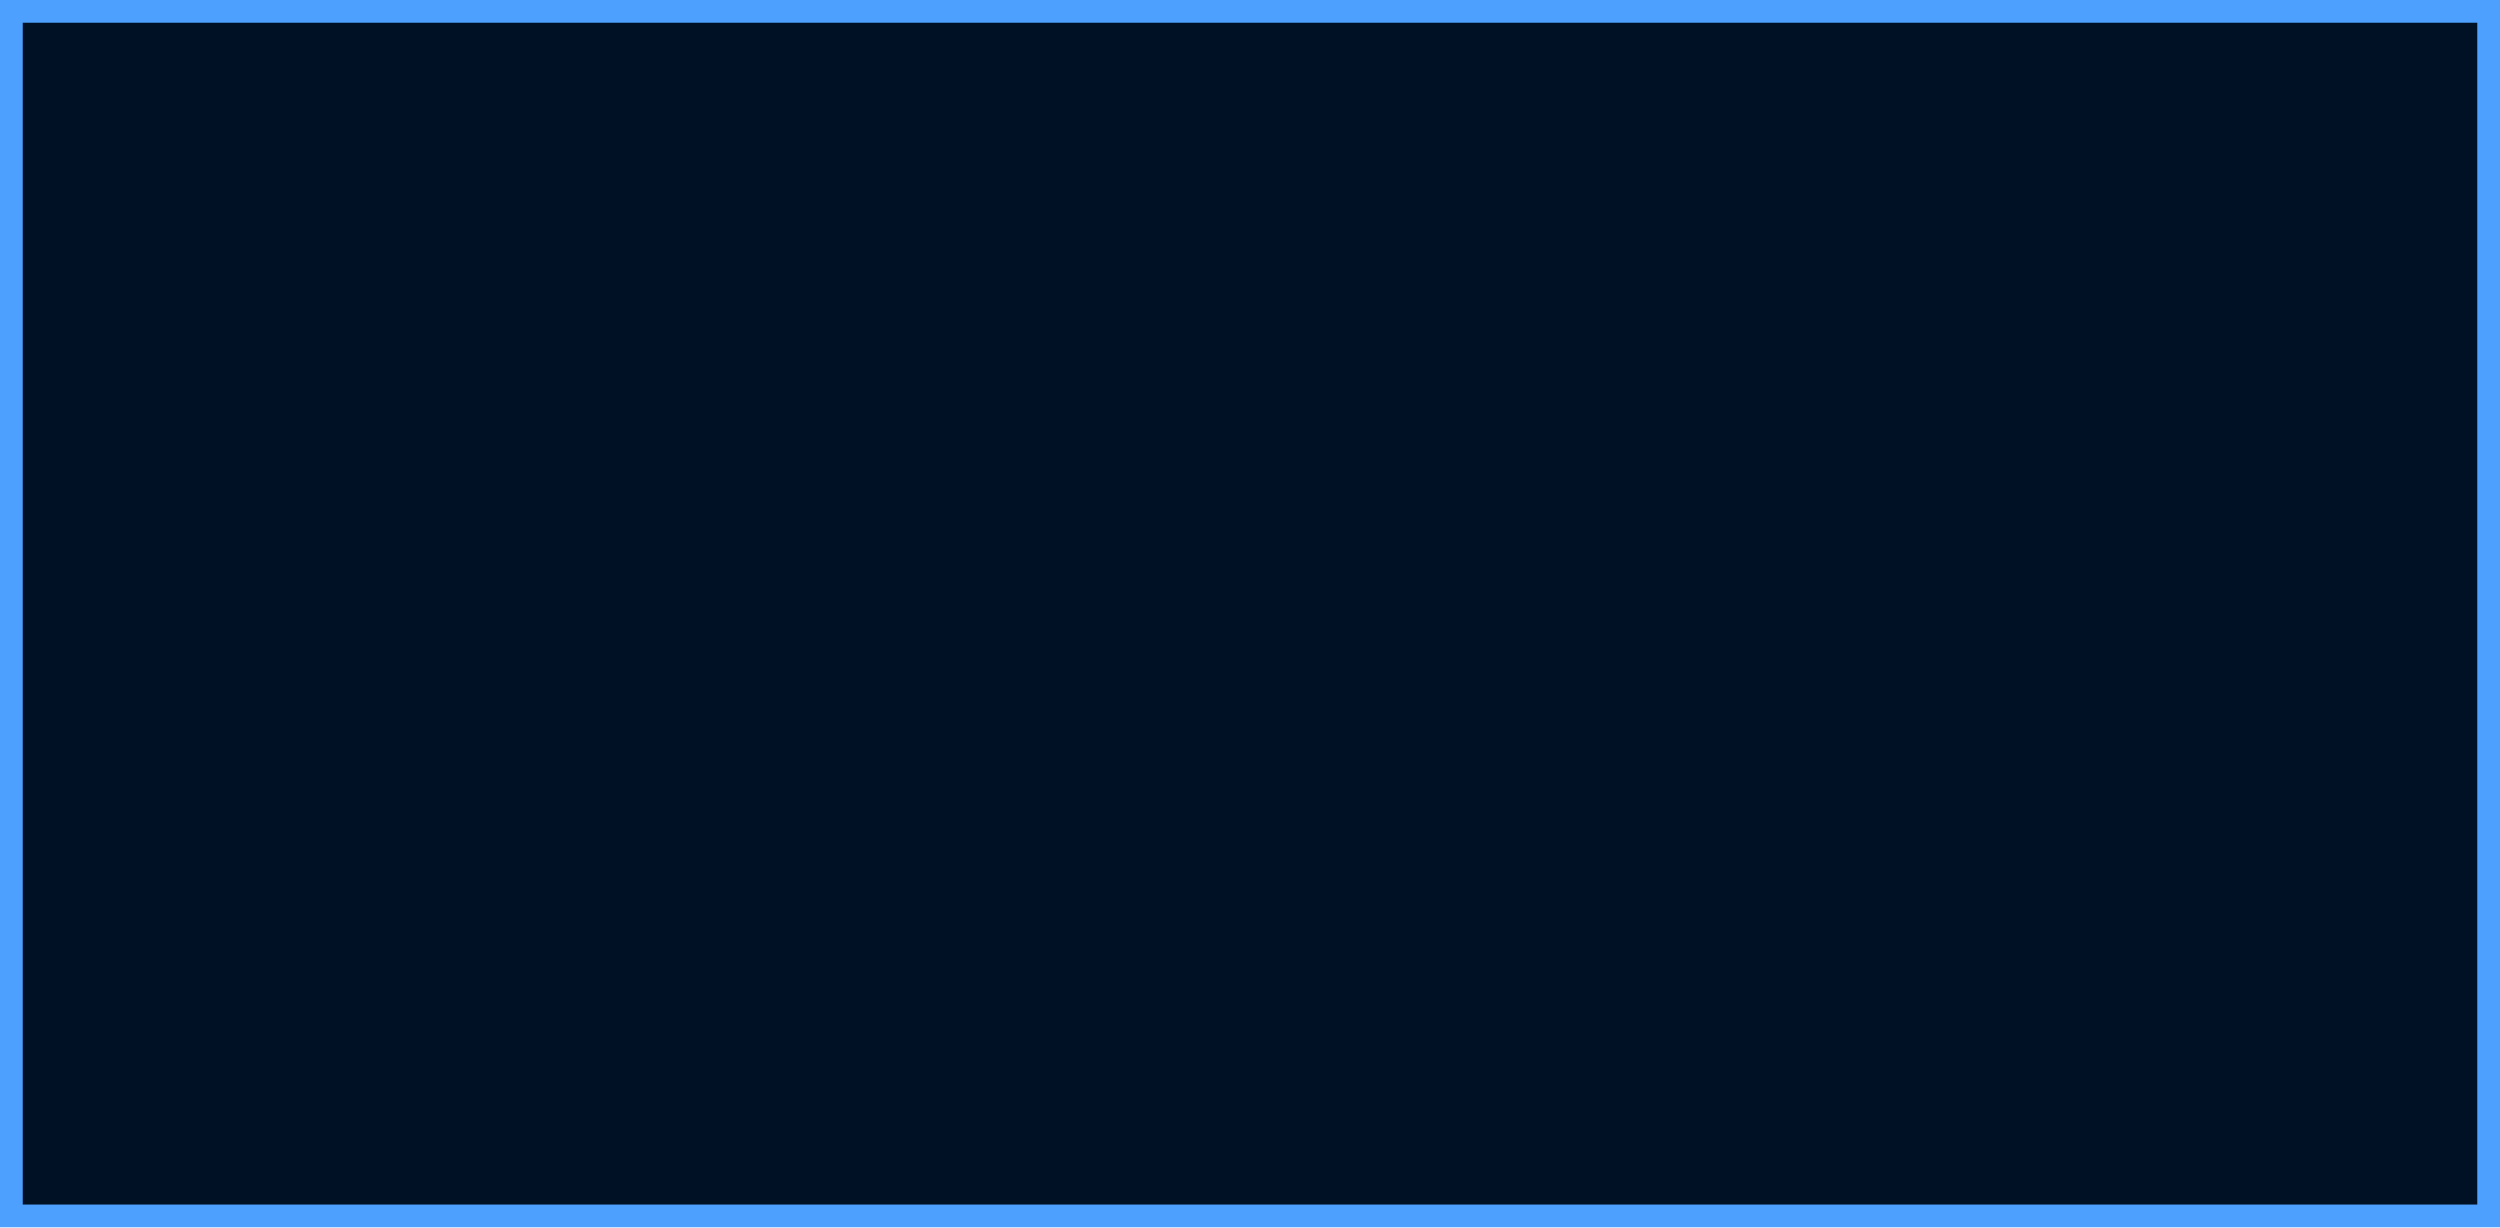
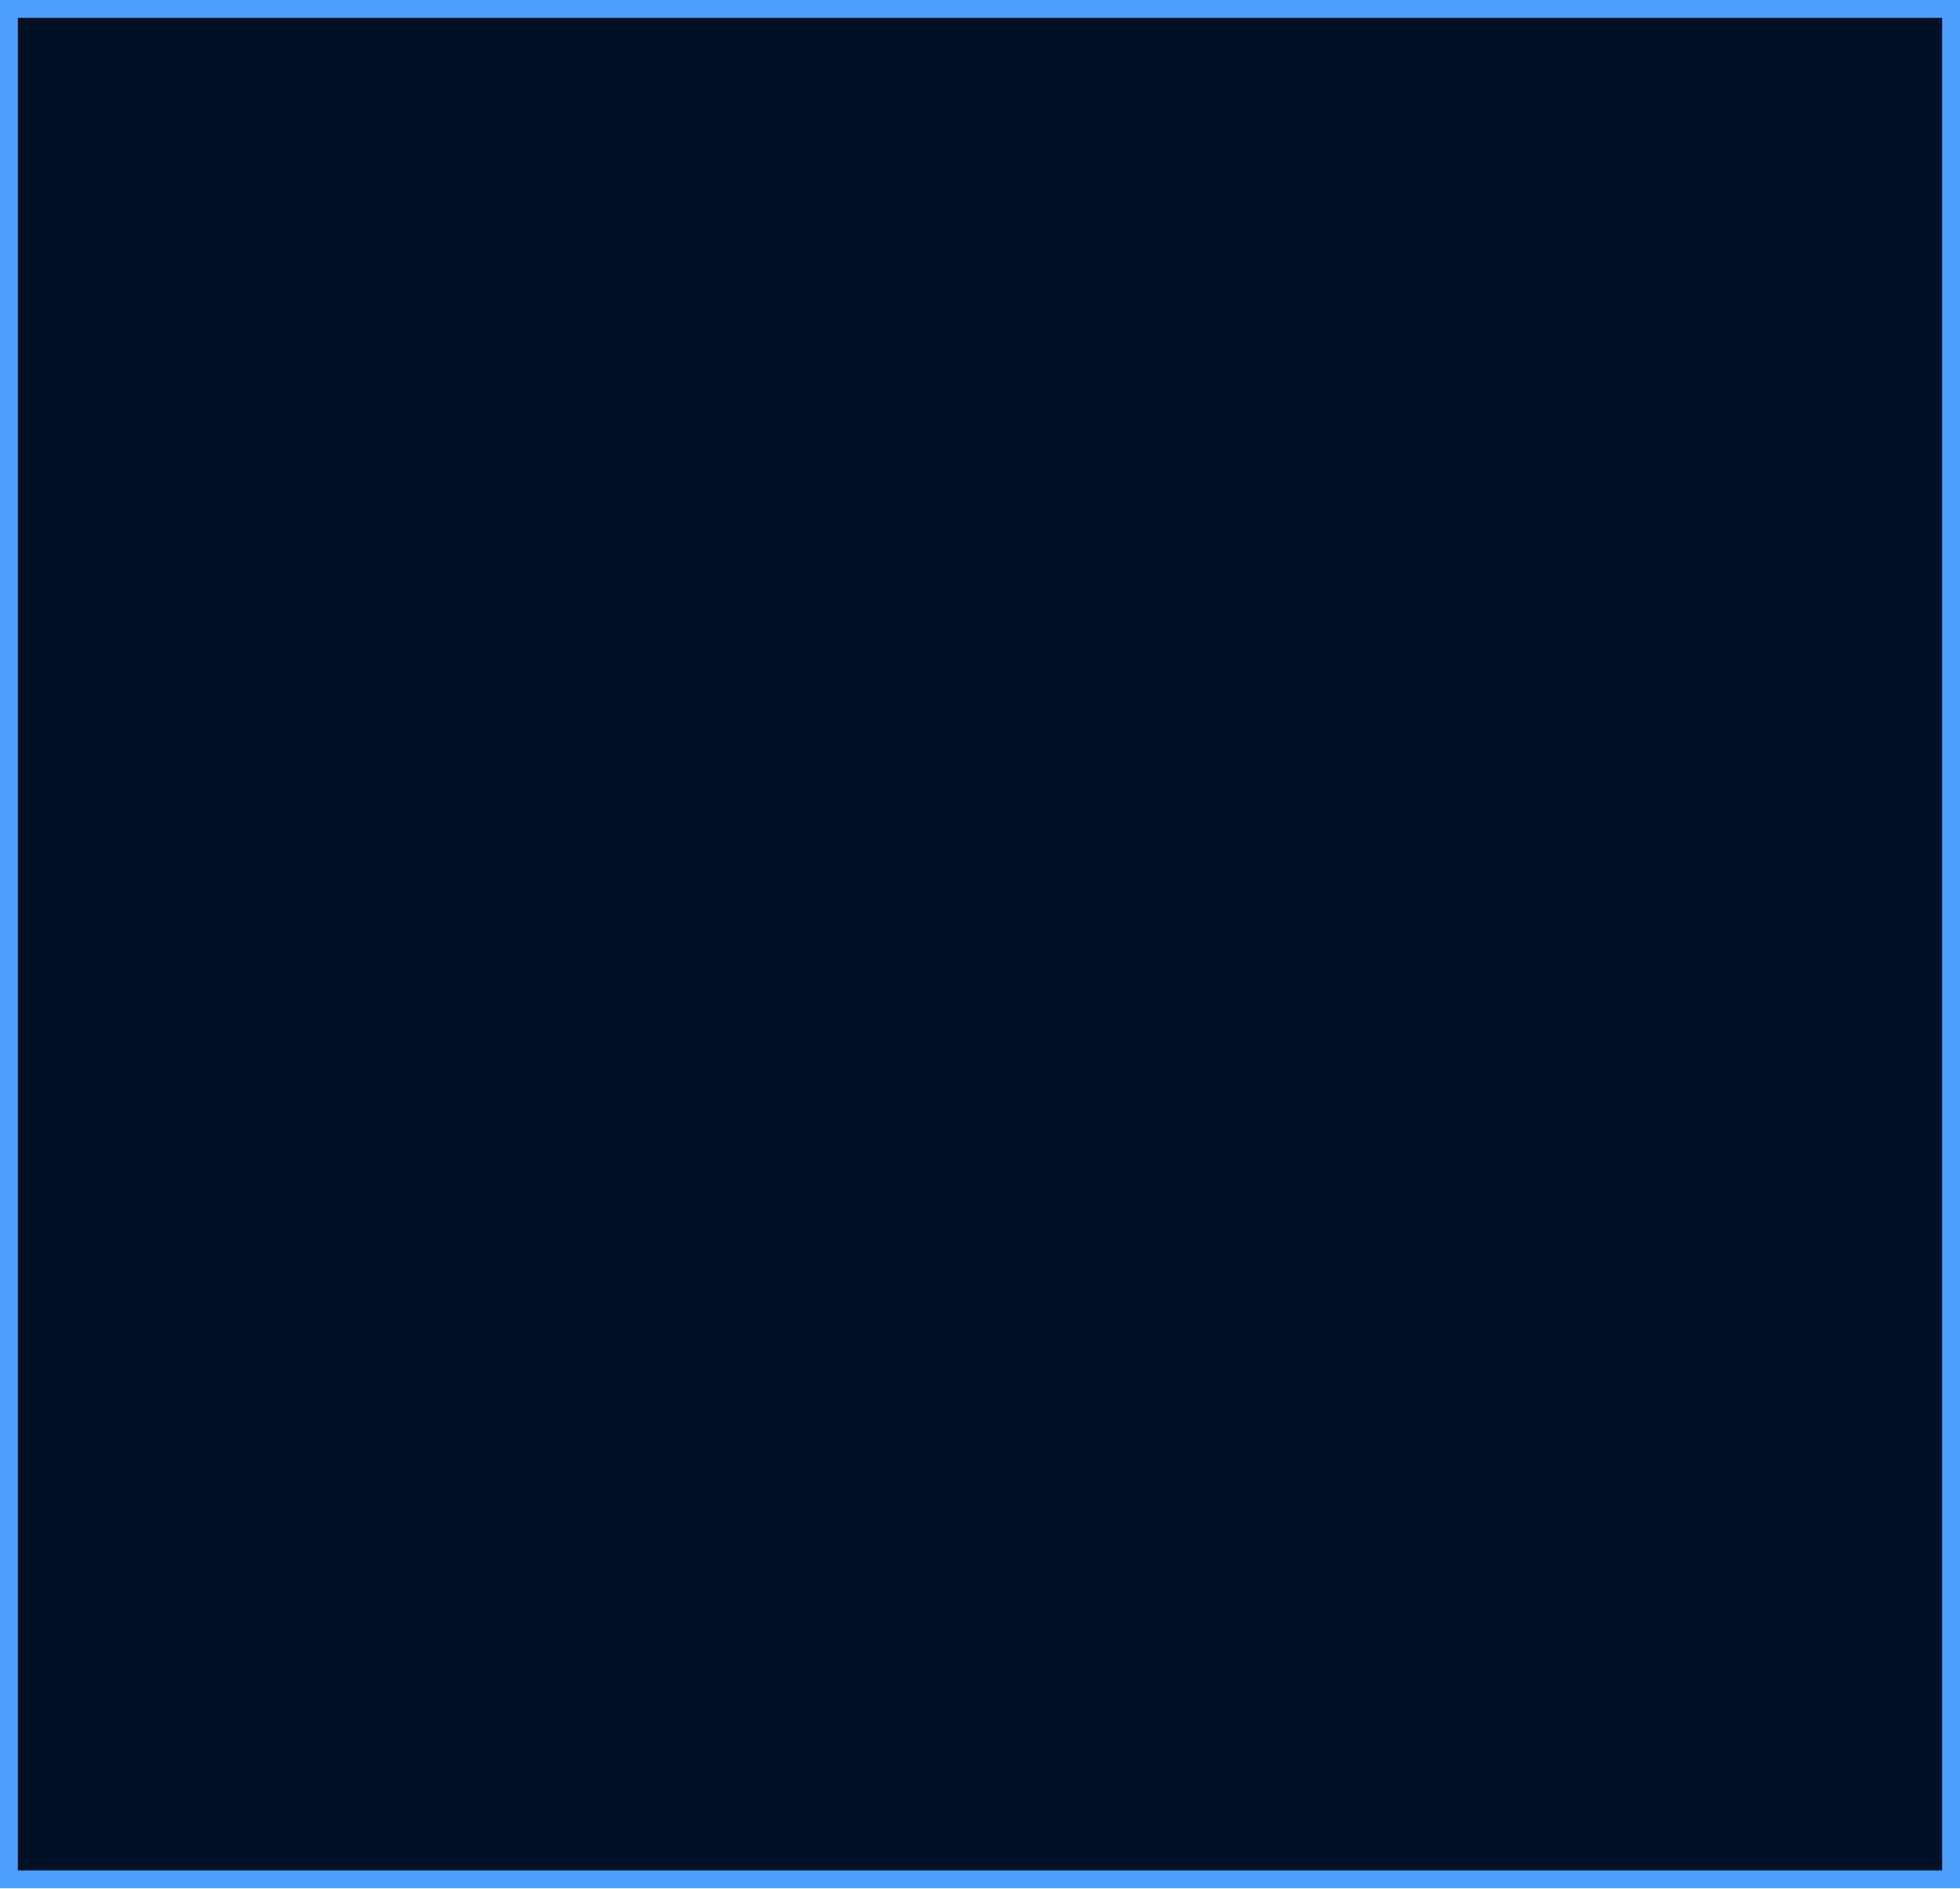
- <svg xmlns="http://www.w3.org/2000/svg" width="165" height="81" viewBox="0 0 165 81">
-   <rect x=".75" y=".75" width="163.5" height="79.5" fill="#001125" stroke="#4ea0ff" stroke-width="1.5" />
+ <svg xmlns="http://www.w3.org/2000/svg" width="165" height="159" viewBox="0 0 165 159">
+   <rect x=".75" y=".75" width="163.5" height="157.5" fill="#001125" stroke="#4ea0ff" stroke-width="1.5" />
</svg>
